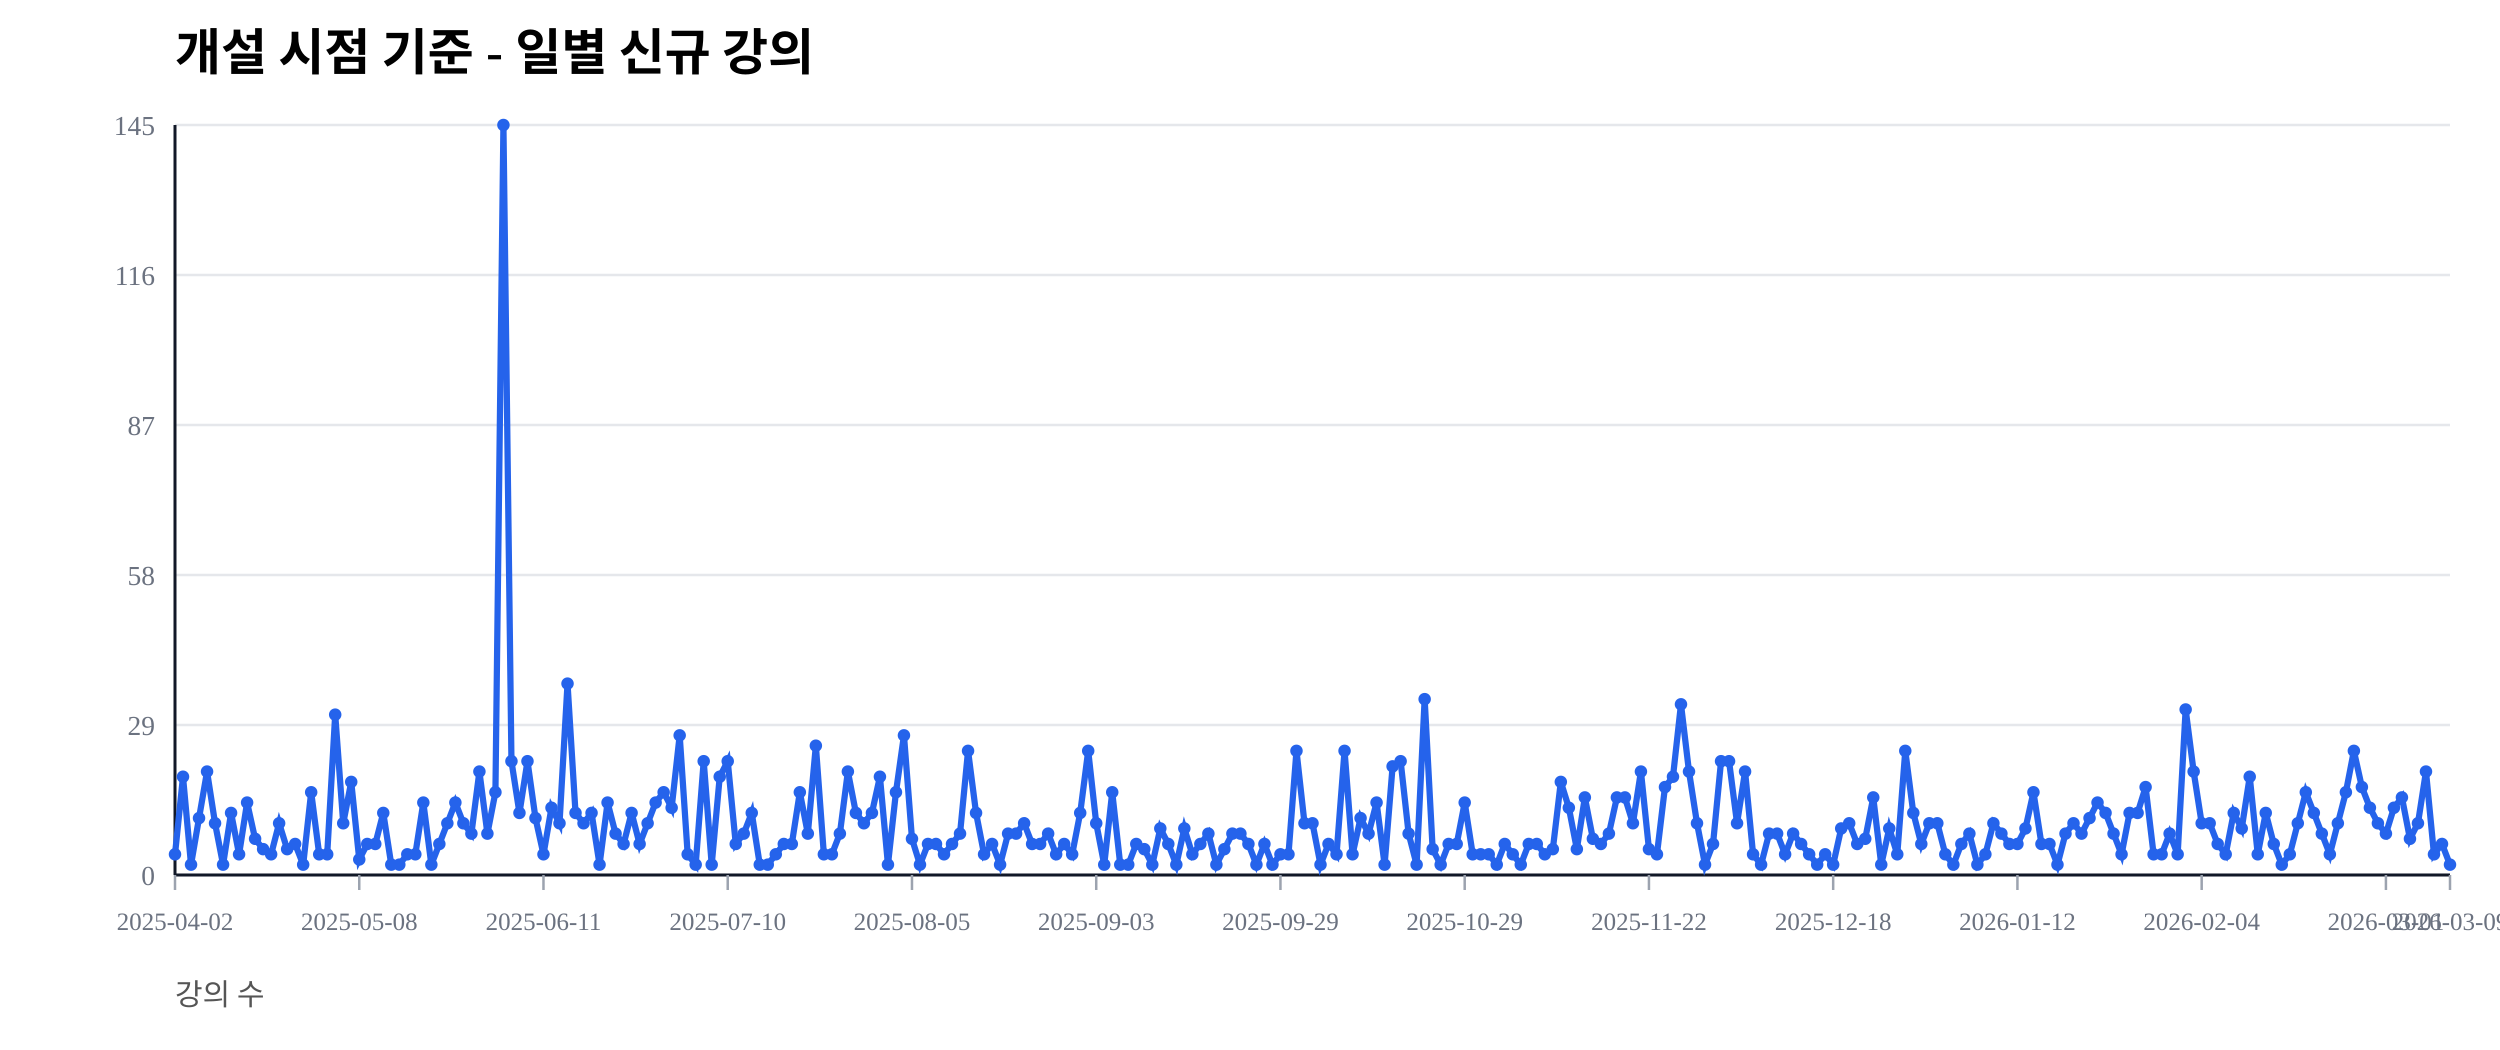
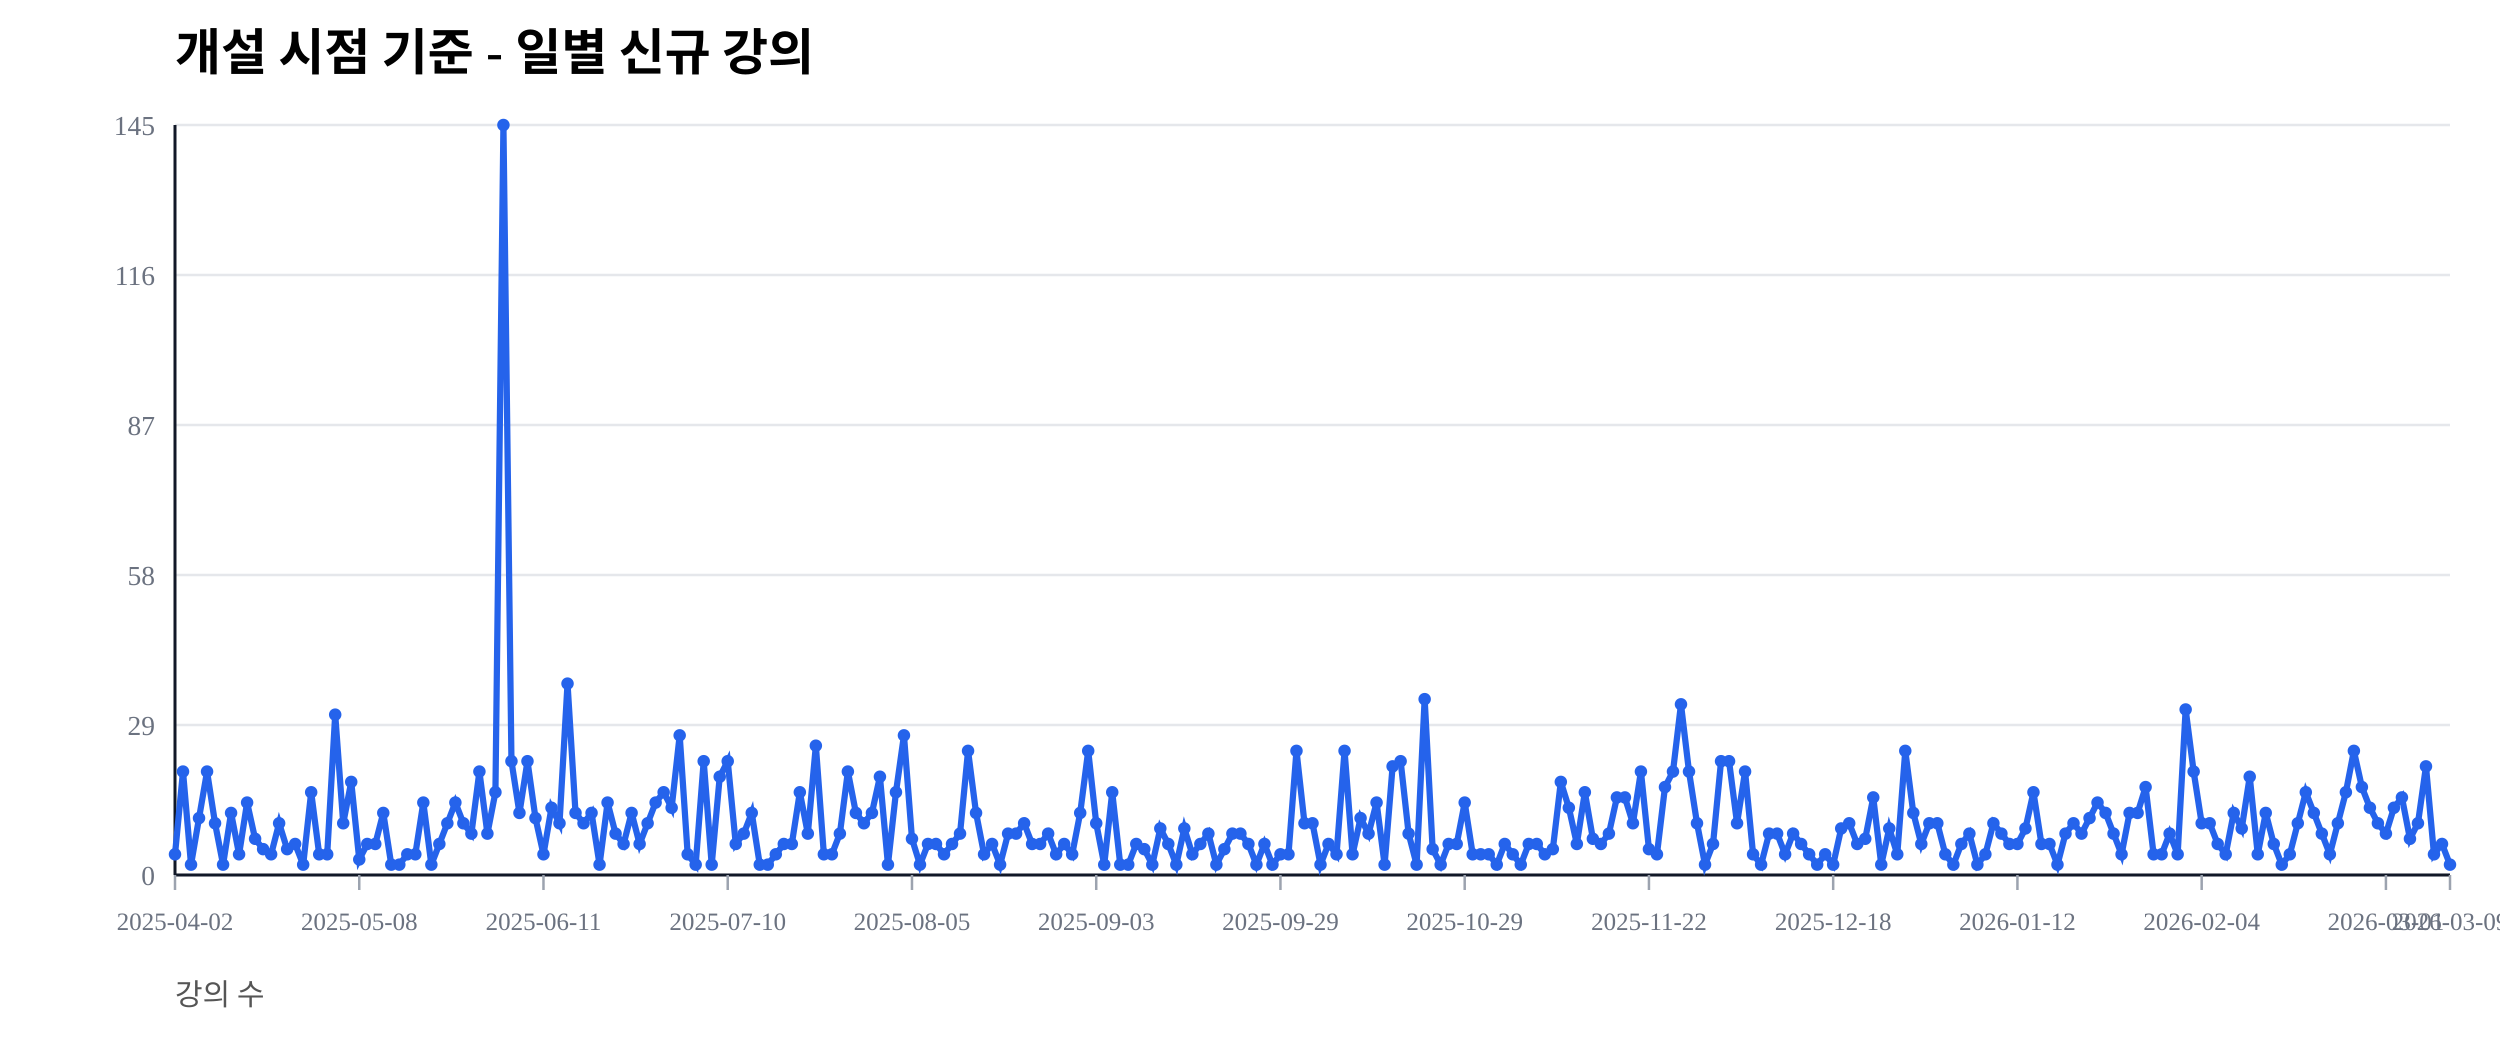
<svg xmlns="http://www.w3.org/2000/svg" width="1000" height="420" viewBox="0 0 1000 420">
  <rect width="100%" height="100%" fill="#ffffff" />
  <text x="70" y="28" font-size="20" font-weight="600">개설 시점 기준 - 일별 신규 강의</text>
  <text x="70" y="402" font-size="12" fill="#555">강의 수</text>
  <line x1="70" y1="350.00" x2="980" y2="350.00" stroke="#e5e7eb" stroke-width="1" />
  <text x="62" y="354.00" font-size="11" fill="#6b7280" text-anchor="end">0</text>
  <line x1="70" y1="290.00" x2="980" y2="290.00" stroke="#e5e7eb" stroke-width="1" />
  <text x="62" y="294.00" font-size="11" fill="#6b7280" text-anchor="end">29</text>
  <line x1="70" y1="230.00" x2="980" y2="230.00" stroke="#e5e7eb" stroke-width="1" />
  <text x="62" y="234.00" font-size="11" fill="#6b7280" text-anchor="end">58</text>
  <line x1="70" y1="170.00" x2="980" y2="170.00" stroke="#e5e7eb" stroke-width="1" />
  <text x="62" y="174.00" font-size="11" fill="#6b7280" text-anchor="end">87</text>
  <line x1="70" y1="110.00" x2="980" y2="110.00" stroke="#e5e7eb" stroke-width="1" />
  <text x="62" y="114.00" font-size="11" fill="#6b7280" text-anchor="end">116</text>
  <line x1="70" y1="50.00" x2="980" y2="50.00" stroke="#e5e7eb" stroke-width="1" />
  <text x="62" y="54.00" font-size="11" fill="#6b7280" text-anchor="end">145</text>
  <line x1="70" y1="350" x2="980" y2="350" stroke="#111827" stroke-width="1.2" />
  <line x1="70" y1="50" x2="70" y2="350" stroke="#111827" stroke-width="1.2" />
  <line x1="70.00" y1="350" x2="70.00" y2="356" stroke="#9ca3af" stroke-width="1" />
  <text x="70.00" y="372" font-size="10" fill="#6b7280" text-anchor="middle">2025-04-02</text>
  <line x1="143.70" y1="350" x2="143.70" y2="356" stroke="#9ca3af" stroke-width="1" />
  <text x="143.70" y="372" font-size="10" fill="#6b7280" text-anchor="middle">2025-05-08</text>
  <line x1="217.39" y1="350" x2="217.39" y2="356" stroke="#9ca3af" stroke-width="1" />
  <text x="217.39" y="372" font-size="10" fill="#6b7280" text-anchor="middle">2025-06-11</text>
  <line x1="291.09" y1="350" x2="291.09" y2="356" stroke="#9ca3af" stroke-width="1" />
  <text x="291.09" y="372" font-size="10" fill="#6b7280" text-anchor="middle">2025-07-10</text>
  <line x1="364.79" y1="350" x2="364.79" y2="356" stroke="#9ca3af" stroke-width="1" />
  <text x="364.79" y="372" font-size="10" fill="#6b7280" text-anchor="middle">2025-08-05</text>
  <line x1="438.49" y1="350" x2="438.49" y2="356" stroke="#9ca3af" stroke-width="1" />
  <text x="438.49" y="372" font-size="10" fill="#6b7280" text-anchor="middle">2025-09-03</text>
  <line x1="512.18" y1="350" x2="512.18" y2="356" stroke="#9ca3af" stroke-width="1" />
  <text x="512.18" y="372" font-size="10" fill="#6b7280" text-anchor="middle">2025-09-29</text>
  <line x1="585.88" y1="350" x2="585.88" y2="356" stroke="#9ca3af" stroke-width="1" />
  <text x="585.88" y="372" font-size="10" fill="#6b7280" text-anchor="middle">2025-10-29</text>
  <line x1="659.58" y1="350" x2="659.58" y2="356" stroke="#9ca3af" stroke-width="1" />
  <text x="659.58" y="372" font-size="10" fill="#6b7280" text-anchor="middle">2025-11-22</text>
  <line x1="733.27" y1="350" x2="733.27" y2="356" stroke="#9ca3af" stroke-width="1" />
  <text x="733.27" y="372" font-size="10" fill="#6b7280" text-anchor="middle">2025-12-18</text>
  <line x1="806.97" y1="350" x2="806.97" y2="356" stroke="#9ca3af" stroke-width="1" />
  <text x="806.97" y="372" font-size="10" fill="#6b7280" text-anchor="middle">2026-01-12</text>
  <line x1="880.67" y1="350" x2="880.67" y2="356" stroke="#9ca3af" stroke-width="1" />
  <text x="880.67" y="372" font-size="10" fill="#6b7280" text-anchor="middle">2026-02-04</text>
  <line x1="954.37" y1="350" x2="954.37" y2="356" stroke="#9ca3af" stroke-width="1" />
  <text x="954.37" y="372" font-size="10" fill="#6b7280" text-anchor="middle">2026-03-01</text>
  <line x1="980.00" y1="350" x2="980.00" y2="356" stroke="#9ca3af" stroke-width="1" />
  <text x="980.00" y="372" font-size="10" fill="#6b7280" text-anchor="middle">2026-03-09</text>
-   <polyline fill="none" stroke="#2563eb" stroke-width="2.5" points="70.00,341.72 73.20,310.69 76.41,345.86 79.61,327.24 82.82,308.62 86.02,329.31 89.23,345.86 92.43,325.17 95.63,341.72 98.84,321.03 102.04,335.52 105.25,339.66 108.45,341.72 111.65,329.31 114.86,339.66 118.06,337.59 121.27,345.86 124.47,316.90 127.68,341.72 130.88,341.72 134.08,285.86 137.29,329.31 140.49,312.76 143.70,343.79 146.90,337.59 150.11,337.59 153.31,325.17 156.51,345.86 159.72,345.86 162.92,341.72 166.13,341.72 169.33,321.03 172.54,345.86 175.74,337.59 178.94,329.31 182.15,321.03 185.35,329.31 188.56,333.45 191.76,308.62 194.96,333.45 198.17,316.90 201.37,50.00 204.58,304.48 207.78,325.17 210.99,304.48 214.19,327.24 217.39,341.72 220.60,323.10 223.80,329.31 227.01,273.45 230.21,325.17 233.42,329.31 236.62,325.17 239.82,345.86 243.03,321.03 246.23,333.45 249.44,337.59 252.64,325.17 255.85,337.59 259.05,329.31 262.25,321.03 265.46,316.90 268.66,323.10 271.87,294.14 275.07,341.72 278.27,345.86 281.48,304.48 284.68,345.86 287.89,310.69 291.09,304.48 294.30,337.59 297.50,333.45 300.70,325.17 303.91,345.86 307.11,345.86 310.32,341.72 313.52,337.59 316.73,337.59 319.93,316.90 323.13,333.45 326.34,298.28 329.54,341.72 332.75,341.72 335.95,333.45 339.15,308.62 342.36,325.17 345.56,329.31 348.77,325.17 351.97,310.69 355.18,345.86 358.38,316.90 361.58,294.14 364.79,335.52 367.99,345.86 371.20,337.59 374.40,337.59 377.61,341.72 380.81,337.59 384.01,333.45 387.22,300.34 390.42,325.17 393.63,341.72 396.83,337.59 400.04,345.86 403.24,333.45 406.44,333.45 409.65,329.31 412.85,337.59 416.06,337.59 419.26,333.45 422.46,341.72 425.67,337.59 428.87,341.72 432.08,325.17 435.28,300.34 438.49,329.31 441.69,345.86 444.89,316.90 448.10,345.86 451.30,345.86 454.51,337.59 457.71,339.66 460.92,345.86 464.12,331.38 467.32,337.59 470.53,345.86 473.73,331.38 476.94,341.72 480.14,337.59 483.35,333.45 486.55,345.86 489.75,339.66 492.96,333.45 496.16,333.45 499.37,337.59 502.57,345.86 505.77,337.59 508.98,345.86 512.18,341.72 515.39,341.72 518.59,300.34 521.80,329.31 525.00,329.31 528.20,345.86 531.41,337.59 534.61,341.72 537.82,300.34 541.02,341.72 544.23,327.24 547.43,333.45 550.63,321.03 553.84,345.86 557.04,306.55 560.25,304.48 563.45,333.45 566.65,345.86 569.86,279.66 573.06,339.66 576.27,345.86 579.47,337.59 582.68,337.59 585.88,321.03 589.08,341.72 592.29,341.72 595.49,341.72 598.70,345.86 601.90,337.59 605.11,341.72 608.31,345.86 611.51,337.59 614.72,337.59 617.92,341.72 621.13,339.66 624.33,312.76 627.54,323.10 630.74,339.66 633.94,318.97 637.15,335.52 640.35,337.59 643.56,333.45 646.76,318.97 649.96,318.97 653.17,329.31 656.37,308.62 659.58,339.66 662.78,341.72 665.99,314.83 669.19,310.69 672.39,281.72 675.60,308.62 678.80,329.31 682.01,345.86 685.21,337.59 688.42,304.48 691.62,304.48 694.82,329.31 698.03,308.62 701.23,341.72 704.44,345.86 707.64,333.45 710.85,333.45 714.05,341.72 717.25,333.45 720.46,337.59 723.66,341.72 726.87,345.86 730.07,341.72 733.27,345.86 736.48,331.38 739.68,329.31 742.89,337.59 746.09,335.52 749.30,318.97 752.50,345.86 755.70,331.38 758.91,341.72 762.11,300.34 765.32,325.17 768.52,337.59 771.73,329.31 774.93,329.31 778.13,341.72 781.34,345.86 784.54,337.59 787.75,333.45 790.95,345.86 794.15,341.72 797.36,329.31 800.56,333.45 803.77,337.59 806.97,337.59 810.18,331.38 813.38,316.90 816.58,337.59 819.79,337.59 822.99,345.86 826.20,333.45 829.40,329.31 832.61,333.45 835.81,327.24 839.01,321.03 842.22,325.17 845.42,333.45 848.63,341.72 851.83,325.17 855.04,325.17 858.24,314.83 861.44,341.72 864.65,341.72 867.85,333.45 871.06,341.72 874.26,283.79 877.46,308.62 880.67,329.31 883.87,329.31 887.08,337.59 890.28,341.72 893.49,325.17 896.69,331.38 899.89,310.69 903.10,341.72 906.30,325.17 909.51,337.59 912.71,345.86 915.92,341.72 919.12,329.31 922.32,316.90 925.53,325.17 928.73,333.45 931.94,341.72 935.14,329.31 938.35,316.90 941.55,300.34 944.75,314.83 947.96,323.10 951.16,329.31 954.37,333.45 957.57,323.10 960.77,318.97 963.98,335.52 967.18,329.31 970.39,308.62 973.59,341.72 976.80,337.59 980.00,345.86" />
+   <polyline fill="none" stroke="#2563eb" stroke-width="2.5" points="70.00,341.72 73.20,308.62 76.41,345.86 79.61,327.24 82.82,308.62 86.02,329.31 89.23,345.86 92.43,325.17 95.63,341.72 98.84,321.03 102.04,335.52 105.25,339.66 108.45,341.72 111.65,329.31 114.86,339.66 118.06,337.59 121.27,345.86 124.47,316.90 127.68,341.72 130.88,341.72 134.08,285.86 137.29,329.31 140.49,312.76 143.70,343.79 146.90,337.59 150.11,337.59 153.31,325.17 156.51,345.86 159.72,345.86 162.92,341.72 166.13,341.72 169.33,321.03 172.54,345.86 175.74,337.59 178.94,329.31 182.15,321.03 185.35,329.31 188.56,333.45 191.76,308.62 194.96,333.45 198.17,316.90 201.37,50.00 204.58,304.48 207.78,325.17 210.99,304.48 214.19,327.24 217.39,341.72 220.60,323.10 223.80,329.31 227.01,273.45 230.21,325.17 233.42,329.31 236.62,325.17 239.82,345.86 243.03,321.03 246.23,333.45 249.44,337.59 252.64,325.17 255.85,337.59 259.05,329.31 262.25,321.03 265.46,316.90 268.66,323.10 271.87,294.14 275.07,341.72 278.27,345.86 281.48,304.48 284.68,345.86 287.89,310.69 291.09,304.48 294.30,337.59 297.50,333.45 300.70,325.17 303.91,345.86 307.11,345.86 310.32,341.72 313.52,337.59 316.73,337.59 319.93,316.90 323.13,333.45 326.34,298.28 329.54,341.72 332.75,341.72 335.95,333.45 339.15,308.62 342.36,325.17 345.56,329.31 348.77,325.17 351.97,310.69 355.18,345.86 358.38,316.90 361.58,294.14 364.79,335.52 367.99,345.86 371.20,337.59 374.40,337.59 377.61,341.72 380.81,337.59 384.01,333.45 387.22,300.34 390.42,325.17 393.63,341.72 396.83,337.59 400.04,345.86 403.24,333.45 406.44,333.45 409.65,329.31 412.85,337.59 416.06,337.59 419.26,333.45 422.46,341.72 425.67,337.59 428.87,341.72 432.08,325.17 435.28,300.34 438.49,329.31 441.69,345.86 444.89,316.90 448.10,345.86 451.30,345.86 454.51,337.59 457.71,339.66 460.92,345.86 464.12,331.38 467.32,337.59 470.53,345.86 473.73,331.38 476.94,341.72 480.14,337.59 483.35,333.45 486.55,345.86 489.75,339.66 492.96,333.45 496.16,333.45 499.37,337.59 502.57,345.86 505.77,337.59 508.98,345.86 512.18,341.72 515.39,341.72 518.59,300.34 521.80,329.31 525.00,329.31 528.20,345.86 531.41,337.59 534.61,341.72 537.82,300.34 541.02,341.72 544.23,327.24 547.43,333.45 550.63,321.03 553.84,345.86 557.04,306.55 560.25,304.48 563.45,333.45 566.65,345.86 569.86,279.66 573.06,339.66 576.27,345.86 579.47,337.59 582.68,337.59 585.88,321.03 589.08,341.72 592.29,341.72 595.49,341.72 598.70,345.86 601.90,337.59 605.11,341.72 608.31,345.86 611.51,337.59 614.72,337.59 617.92,341.72 621.13,339.66 624.33,312.76 627.54,323.10 630.74,337.59 633.94,316.90 637.15,335.52 640.35,337.59 643.56,333.45 646.76,318.97 649.96,318.97 653.17,329.31 656.37,308.62 659.58,339.66 662.78,341.72 665.99,314.83 669.19,308.62 672.39,281.72 675.60,308.62 678.80,329.31 682.01,345.86 685.21,337.59 688.42,304.48 691.62,304.48 694.82,329.31 698.03,308.62 701.23,341.72 704.44,345.86 707.64,333.45 710.85,333.45 714.05,341.72 717.25,333.45 720.46,337.59 723.66,341.72 726.87,345.86 730.07,341.72 733.27,345.86 736.48,331.38 739.68,329.31 742.89,337.59 746.09,335.52 749.30,318.97 752.50,345.86 755.70,331.38 758.91,341.72 762.11,300.34 765.32,325.17 768.52,337.59 771.73,329.31 774.93,329.31 778.13,341.72 781.34,345.86 784.54,337.59 787.75,333.45 790.95,345.86 794.15,341.72 797.36,329.31 800.56,333.45 803.77,337.59 806.97,337.59 810.18,331.38 813.38,316.90 816.58,337.59 819.79,337.59 822.99,345.86 826.20,333.45 829.40,329.31 832.61,333.45 835.81,327.24 839.01,321.03 842.22,325.17 845.42,333.45 848.63,341.72 851.83,325.17 855.04,325.17 858.24,314.83 861.44,341.72 864.65,341.72 867.85,333.45 871.06,341.72 874.26,283.79 877.46,308.62 880.67,329.31 883.87,329.31 887.08,337.59 890.28,341.72 893.49,325.17 896.69,331.38 899.89,310.69 903.10,341.72 906.30,325.17 909.51,337.59 912.71,345.86 915.92,341.72 919.12,329.31 922.32,316.90 925.53,325.17 928.73,333.45 931.94,341.72 935.14,329.31 938.35,316.90 941.55,300.34 944.75,314.83 947.96,323.10 951.16,329.31 954.37,333.45 957.57,323.10 960.77,318.97 963.98,335.52 967.18,329.31 970.39,306.55 973.59,341.72 976.80,337.59 980.00,345.86" />
  <circle cx="70.00" cy="341.72" r="2.5" fill="#2563eb" />
-   <circle cx="73.20" cy="310.69" r="2.5" fill="#2563eb" />
+   <circle cx="73.20" cy="308.62" r="2.5" fill="#2563eb" />
  <circle cx="76.41" cy="345.86" r="2.5" fill="#2563eb" />
  <circle cx="79.61" cy="327.24" r="2.5" fill="#2563eb" />
  <circle cx="82.82" cy="308.62" r="2.5" fill="#2563eb" />
  <circle cx="86.02" cy="329.31" r="2.5" fill="#2563eb" />
  <circle cx="89.23" cy="345.86" r="2.5" fill="#2563eb" />
  <circle cx="92.43" cy="325.17" r="2.5" fill="#2563eb" />
  <circle cx="95.63" cy="341.72" r="2.5" fill="#2563eb" />
  <circle cx="98.84" cy="321.03" r="2.5" fill="#2563eb" />
  <circle cx="102.04" cy="335.52" r="2.5" fill="#2563eb" />
  <circle cx="105.25" cy="339.66" r="2.5" fill="#2563eb" />
  <circle cx="108.45" cy="341.72" r="2.5" fill="#2563eb" />
  <circle cx="111.65" cy="329.31" r="2.5" fill="#2563eb" />
  <circle cx="114.86" cy="339.66" r="2.5" fill="#2563eb" />
  <circle cx="118.06" cy="337.59" r="2.5" fill="#2563eb" />
  <circle cx="121.27" cy="345.86" r="2.5" fill="#2563eb" />
  <circle cx="124.47" cy="316.90" r="2.5" fill="#2563eb" />
  <circle cx="127.68" cy="341.72" r="2.5" fill="#2563eb" />
  <circle cx="130.88" cy="341.72" r="2.5" fill="#2563eb" />
  <circle cx="134.08" cy="285.86" r="2.5" fill="#2563eb" />
  <circle cx="137.29" cy="329.31" r="2.5" fill="#2563eb" />
  <circle cx="140.49" cy="312.76" r="2.5" fill="#2563eb" />
  <circle cx="143.70" cy="343.79" r="2.5" fill="#2563eb" />
  <circle cx="146.90" cy="337.59" r="2.5" fill="#2563eb" />
  <circle cx="150.11" cy="337.59" r="2.5" fill="#2563eb" />
  <circle cx="153.31" cy="325.17" r="2.5" fill="#2563eb" />
  <circle cx="156.51" cy="345.86" r="2.5" fill="#2563eb" />
  <circle cx="159.72" cy="345.86" r="2.5" fill="#2563eb" />
  <circle cx="162.92" cy="341.72" r="2.5" fill="#2563eb" />
  <circle cx="166.13" cy="341.72" r="2.5" fill="#2563eb" />
  <circle cx="169.33" cy="321.03" r="2.5" fill="#2563eb" />
  <circle cx="172.54" cy="345.86" r="2.5" fill="#2563eb" />
  <circle cx="175.74" cy="337.59" r="2.5" fill="#2563eb" />
  <circle cx="178.94" cy="329.31" r="2.5" fill="#2563eb" />
  <circle cx="182.15" cy="321.03" r="2.5" fill="#2563eb" />
  <circle cx="185.35" cy="329.31" r="2.5" fill="#2563eb" />
  <circle cx="188.56" cy="333.45" r="2.5" fill="#2563eb" />
  <circle cx="191.76" cy="308.62" r="2.5" fill="#2563eb" />
  <circle cx="194.96" cy="333.45" r="2.5" fill="#2563eb" />
  <circle cx="198.17" cy="316.90" r="2.5" fill="#2563eb" />
  <circle cx="201.37" cy="50.00" r="2.5" fill="#2563eb" />
  <circle cx="204.58" cy="304.48" r="2.5" fill="#2563eb" />
  <circle cx="207.78" cy="325.17" r="2.5" fill="#2563eb" />
  <circle cx="210.99" cy="304.48" r="2.5" fill="#2563eb" />
  <circle cx="214.19" cy="327.24" r="2.5" fill="#2563eb" />
  <circle cx="217.39" cy="341.72" r="2.5" fill="#2563eb" />
  <circle cx="220.60" cy="323.10" r="2.5" fill="#2563eb" />
  <circle cx="223.80" cy="329.31" r="2.5" fill="#2563eb" />
  <circle cx="227.01" cy="273.45" r="2.5" fill="#2563eb" />
  <circle cx="230.21" cy="325.17" r="2.5" fill="#2563eb" />
  <circle cx="233.42" cy="329.31" r="2.5" fill="#2563eb" />
  <circle cx="236.62" cy="325.17" r="2.5" fill="#2563eb" />
  <circle cx="239.82" cy="345.86" r="2.5" fill="#2563eb" />
  <circle cx="243.03" cy="321.03" r="2.5" fill="#2563eb" />
  <circle cx="246.23" cy="333.45" r="2.5" fill="#2563eb" />
  <circle cx="249.44" cy="337.59" r="2.5" fill="#2563eb" />
  <circle cx="252.64" cy="325.17" r="2.5" fill="#2563eb" />
  <circle cx="255.85" cy="337.59" r="2.5" fill="#2563eb" />
  <circle cx="259.05" cy="329.31" r="2.5" fill="#2563eb" />
  <circle cx="262.25" cy="321.03" r="2.5" fill="#2563eb" />
  <circle cx="265.46" cy="316.90" r="2.5" fill="#2563eb" />
  <circle cx="268.66" cy="323.10" r="2.5" fill="#2563eb" />
  <circle cx="271.87" cy="294.14" r="2.5" fill="#2563eb" />
  <circle cx="275.07" cy="341.72" r="2.5" fill="#2563eb" />
  <circle cx="278.27" cy="345.86" r="2.5" fill="#2563eb" />
  <circle cx="281.48" cy="304.48" r="2.5" fill="#2563eb" />
  <circle cx="284.68" cy="345.86" r="2.5" fill="#2563eb" />
  <circle cx="287.89" cy="310.69" r="2.5" fill="#2563eb" />
  <circle cx="291.09" cy="304.48" r="2.5" fill="#2563eb" />
  <circle cx="294.30" cy="337.59" r="2.5" fill="#2563eb" />
  <circle cx="297.50" cy="333.45" r="2.5" fill="#2563eb" />
  <circle cx="300.70" cy="325.17" r="2.5" fill="#2563eb" />
  <circle cx="303.91" cy="345.86" r="2.5" fill="#2563eb" />
  <circle cx="307.11" cy="345.86" r="2.5" fill="#2563eb" />
  <circle cx="310.32" cy="341.72" r="2.5" fill="#2563eb" />
  <circle cx="313.52" cy="337.59" r="2.5" fill="#2563eb" />
  <circle cx="316.73" cy="337.59" r="2.5" fill="#2563eb" />
  <circle cx="319.93" cy="316.90" r="2.5" fill="#2563eb" />
  <circle cx="323.13" cy="333.45" r="2.5" fill="#2563eb" />
  <circle cx="326.34" cy="298.28" r="2.5" fill="#2563eb" />
  <circle cx="329.54" cy="341.72" r="2.5" fill="#2563eb" />
  <circle cx="332.75" cy="341.72" r="2.5" fill="#2563eb" />
  <circle cx="335.95" cy="333.45" r="2.5" fill="#2563eb" />
  <circle cx="339.15" cy="308.62" r="2.5" fill="#2563eb" />
  <circle cx="342.36" cy="325.17" r="2.5" fill="#2563eb" />
  <circle cx="345.56" cy="329.31" r="2.5" fill="#2563eb" />
  <circle cx="348.77" cy="325.17" r="2.5" fill="#2563eb" />
  <circle cx="351.97" cy="310.69" r="2.5" fill="#2563eb" />
  <circle cx="355.18" cy="345.86" r="2.5" fill="#2563eb" />
  <circle cx="358.38" cy="316.90" r="2.5" fill="#2563eb" />
  <circle cx="361.58" cy="294.14" r="2.5" fill="#2563eb" />
  <circle cx="364.79" cy="335.52" r="2.5" fill="#2563eb" />
  <circle cx="367.99" cy="345.86" r="2.5" fill="#2563eb" />
  <circle cx="371.20" cy="337.59" r="2.5" fill="#2563eb" />
  <circle cx="374.40" cy="337.59" r="2.5" fill="#2563eb" />
  <circle cx="377.61" cy="341.72" r="2.5" fill="#2563eb" />
  <circle cx="380.81" cy="337.59" r="2.5" fill="#2563eb" />
  <circle cx="384.01" cy="333.45" r="2.5" fill="#2563eb" />
  <circle cx="387.22" cy="300.34" r="2.5" fill="#2563eb" />
  <circle cx="390.42" cy="325.17" r="2.5" fill="#2563eb" />
  <circle cx="393.63" cy="341.72" r="2.5" fill="#2563eb" />
  <circle cx="396.83" cy="337.59" r="2.5" fill="#2563eb" />
  <circle cx="400.04" cy="345.86" r="2.5" fill="#2563eb" />
  <circle cx="403.24" cy="333.45" r="2.5" fill="#2563eb" />
  <circle cx="406.44" cy="333.45" r="2.5" fill="#2563eb" />
  <circle cx="409.65" cy="329.31" r="2.5" fill="#2563eb" />
  <circle cx="412.85" cy="337.59" r="2.5" fill="#2563eb" />
  <circle cx="416.06" cy="337.59" r="2.5" fill="#2563eb" />
  <circle cx="419.26" cy="333.45" r="2.5" fill="#2563eb" />
  <circle cx="422.46" cy="341.72" r="2.5" fill="#2563eb" />
  <circle cx="425.67" cy="337.59" r="2.5" fill="#2563eb" />
  <circle cx="428.87" cy="341.72" r="2.5" fill="#2563eb" />
  <circle cx="432.08" cy="325.17" r="2.5" fill="#2563eb" />
  <circle cx="435.28" cy="300.34" r="2.5" fill="#2563eb" />
  <circle cx="438.49" cy="329.31" r="2.5" fill="#2563eb" />
  <circle cx="441.69" cy="345.86" r="2.5" fill="#2563eb" />
  <circle cx="444.89" cy="316.90" r="2.5" fill="#2563eb" />
  <circle cx="448.10" cy="345.86" r="2.5" fill="#2563eb" />
  <circle cx="451.30" cy="345.86" r="2.5" fill="#2563eb" />
  <circle cx="454.51" cy="337.59" r="2.5" fill="#2563eb" />
  <circle cx="457.71" cy="339.66" r="2.5" fill="#2563eb" />
  <circle cx="460.92" cy="345.86" r="2.5" fill="#2563eb" />
  <circle cx="464.12" cy="331.38" r="2.5" fill="#2563eb" />
  <circle cx="467.32" cy="337.59" r="2.5" fill="#2563eb" />
  <circle cx="470.53" cy="345.86" r="2.5" fill="#2563eb" />
  <circle cx="473.73" cy="331.38" r="2.5" fill="#2563eb" />
  <circle cx="476.94" cy="341.72" r="2.5" fill="#2563eb" />
  <circle cx="480.14" cy="337.59" r="2.5" fill="#2563eb" />
  <circle cx="483.35" cy="333.45" r="2.5" fill="#2563eb" />
  <circle cx="486.55" cy="345.86" r="2.5" fill="#2563eb" />
  <circle cx="489.75" cy="339.66" r="2.5" fill="#2563eb" />
  <circle cx="492.96" cy="333.45" r="2.5" fill="#2563eb" />
  <circle cx="496.16" cy="333.45" r="2.5" fill="#2563eb" />
  <circle cx="499.37" cy="337.59" r="2.5" fill="#2563eb" />
  <circle cx="502.57" cy="345.86" r="2.5" fill="#2563eb" />
  <circle cx="505.77" cy="337.59" r="2.5" fill="#2563eb" />
  <circle cx="508.98" cy="345.86" r="2.5" fill="#2563eb" />
  <circle cx="512.18" cy="341.72" r="2.5" fill="#2563eb" />
  <circle cx="515.39" cy="341.72" r="2.5" fill="#2563eb" />
  <circle cx="518.59" cy="300.34" r="2.5" fill="#2563eb" />
  <circle cx="521.80" cy="329.31" r="2.5" fill="#2563eb" />
  <circle cx="525.00" cy="329.31" r="2.5" fill="#2563eb" />
  <circle cx="528.20" cy="345.86" r="2.5" fill="#2563eb" />
  <circle cx="531.41" cy="337.59" r="2.5" fill="#2563eb" />
  <circle cx="534.61" cy="341.72" r="2.5" fill="#2563eb" />
  <circle cx="537.82" cy="300.34" r="2.5" fill="#2563eb" />
  <circle cx="541.02" cy="341.72" r="2.5" fill="#2563eb" />
  <circle cx="544.23" cy="327.24" r="2.5" fill="#2563eb" />
  <circle cx="547.43" cy="333.45" r="2.5" fill="#2563eb" />
  <circle cx="550.63" cy="321.03" r="2.5" fill="#2563eb" />
  <circle cx="553.84" cy="345.86" r="2.5" fill="#2563eb" />
  <circle cx="557.04" cy="306.55" r="2.5" fill="#2563eb" />
  <circle cx="560.25" cy="304.48" r="2.5" fill="#2563eb" />
  <circle cx="563.45" cy="333.45" r="2.5" fill="#2563eb" />
  <circle cx="566.65" cy="345.86" r="2.5" fill="#2563eb" />
  <circle cx="569.86" cy="279.66" r="2.5" fill="#2563eb" />
  <circle cx="573.06" cy="339.66" r="2.5" fill="#2563eb" />
  <circle cx="576.27" cy="345.86" r="2.5" fill="#2563eb" />
  <circle cx="579.47" cy="337.59" r="2.5" fill="#2563eb" />
  <circle cx="582.68" cy="337.59" r="2.5" fill="#2563eb" />
  <circle cx="585.88" cy="321.03" r="2.5" fill="#2563eb" />
  <circle cx="589.08" cy="341.72" r="2.5" fill="#2563eb" />
  <circle cx="592.29" cy="341.72" r="2.5" fill="#2563eb" />
  <circle cx="595.49" cy="341.72" r="2.5" fill="#2563eb" />
  <circle cx="598.70" cy="345.86" r="2.5" fill="#2563eb" />
  <circle cx="601.90" cy="337.59" r="2.5" fill="#2563eb" />
  <circle cx="605.11" cy="341.72" r="2.5" fill="#2563eb" />
  <circle cx="608.31" cy="345.86" r="2.5" fill="#2563eb" />
  <circle cx="611.51" cy="337.59" r="2.5" fill="#2563eb" />
  <circle cx="614.72" cy="337.59" r="2.5" fill="#2563eb" />
  <circle cx="617.92" cy="341.72" r="2.5" fill="#2563eb" />
  <circle cx="621.13" cy="339.66" r="2.5" fill="#2563eb" />
  <circle cx="624.33" cy="312.76" r="2.5" fill="#2563eb" />
  <circle cx="627.54" cy="323.10" r="2.5" fill="#2563eb" />
-   <circle cx="630.74" cy="339.66" r="2.5" fill="#2563eb" />
-   <circle cx="633.94" cy="318.97" r="2.5" fill="#2563eb" />
+   <circle cx="630.74" cy="337.59" r="2.5" fill="#2563eb" />
+   <circle cx="633.94" cy="316.90" r="2.5" fill="#2563eb" />
  <circle cx="637.15" cy="335.52" r="2.5" fill="#2563eb" />
  <circle cx="640.35" cy="337.59" r="2.5" fill="#2563eb" />
  <circle cx="643.56" cy="333.45" r="2.5" fill="#2563eb" />
  <circle cx="646.76" cy="318.97" r="2.5" fill="#2563eb" />
  <circle cx="649.96" cy="318.97" r="2.5" fill="#2563eb" />
  <circle cx="653.17" cy="329.31" r="2.5" fill="#2563eb" />
  <circle cx="656.37" cy="308.62" r="2.5" fill="#2563eb" />
  <circle cx="659.58" cy="339.66" r="2.5" fill="#2563eb" />
  <circle cx="662.78" cy="341.72" r="2.5" fill="#2563eb" />
  <circle cx="665.99" cy="314.83" r="2.5" fill="#2563eb" />
-   <circle cx="669.19" cy="310.69" r="2.5" fill="#2563eb" />
+   <circle cx="669.19" cy="308.62" r="2.5" fill="#2563eb" />
  <circle cx="672.39" cy="281.72" r="2.5" fill="#2563eb" />
  <circle cx="675.60" cy="308.62" r="2.5" fill="#2563eb" />
  <circle cx="678.80" cy="329.31" r="2.5" fill="#2563eb" />
  <circle cx="682.01" cy="345.86" r="2.5" fill="#2563eb" />
  <circle cx="685.21" cy="337.59" r="2.5" fill="#2563eb" />
  <circle cx="688.42" cy="304.48" r="2.5" fill="#2563eb" />
  <circle cx="691.62" cy="304.48" r="2.5" fill="#2563eb" />
  <circle cx="694.82" cy="329.31" r="2.5" fill="#2563eb" />
  <circle cx="698.03" cy="308.62" r="2.5" fill="#2563eb" />
  <circle cx="701.23" cy="341.72" r="2.5" fill="#2563eb" />
  <circle cx="704.44" cy="345.86" r="2.5" fill="#2563eb" />
  <circle cx="707.64" cy="333.45" r="2.5" fill="#2563eb" />
  <circle cx="710.85" cy="333.45" r="2.5" fill="#2563eb" />
  <circle cx="714.05" cy="341.72" r="2.5" fill="#2563eb" />
  <circle cx="717.25" cy="333.45" r="2.5" fill="#2563eb" />
  <circle cx="720.46" cy="337.59" r="2.5" fill="#2563eb" />
  <circle cx="723.66" cy="341.72" r="2.5" fill="#2563eb" />
  <circle cx="726.87" cy="345.86" r="2.5" fill="#2563eb" />
  <circle cx="730.07" cy="341.72" r="2.5" fill="#2563eb" />
  <circle cx="733.27" cy="345.86" r="2.5" fill="#2563eb" />
  <circle cx="736.48" cy="331.38" r="2.5" fill="#2563eb" />
  <circle cx="739.68" cy="329.31" r="2.5" fill="#2563eb" />
  <circle cx="742.89" cy="337.59" r="2.5" fill="#2563eb" />
  <circle cx="746.09" cy="335.52" r="2.5" fill="#2563eb" />
  <circle cx="749.30" cy="318.97" r="2.5" fill="#2563eb" />
  <circle cx="752.50" cy="345.86" r="2.5" fill="#2563eb" />
  <circle cx="755.70" cy="331.38" r="2.5" fill="#2563eb" />
  <circle cx="758.91" cy="341.72" r="2.5" fill="#2563eb" />
  <circle cx="762.11" cy="300.34" r="2.5" fill="#2563eb" />
  <circle cx="765.32" cy="325.17" r="2.5" fill="#2563eb" />
  <circle cx="768.52" cy="337.59" r="2.5" fill="#2563eb" />
  <circle cx="771.73" cy="329.31" r="2.5" fill="#2563eb" />
  <circle cx="774.93" cy="329.31" r="2.5" fill="#2563eb" />
  <circle cx="778.13" cy="341.72" r="2.5" fill="#2563eb" />
  <circle cx="781.34" cy="345.86" r="2.5" fill="#2563eb" />
  <circle cx="784.54" cy="337.59" r="2.5" fill="#2563eb" />
  <circle cx="787.75" cy="333.45" r="2.5" fill="#2563eb" />
  <circle cx="790.95" cy="345.86" r="2.5" fill="#2563eb" />
  <circle cx="794.15" cy="341.72" r="2.5" fill="#2563eb" />
  <circle cx="797.36" cy="329.31" r="2.5" fill="#2563eb" />
  <circle cx="800.56" cy="333.45" r="2.5" fill="#2563eb" />
  <circle cx="803.77" cy="337.59" r="2.5" fill="#2563eb" />
  <circle cx="806.97" cy="337.59" r="2.5" fill="#2563eb" />
  <circle cx="810.18" cy="331.38" r="2.5" fill="#2563eb" />
  <circle cx="813.38" cy="316.90" r="2.5" fill="#2563eb" />
  <circle cx="816.58" cy="337.59" r="2.5" fill="#2563eb" />
  <circle cx="819.79" cy="337.59" r="2.5" fill="#2563eb" />
  <circle cx="822.99" cy="345.86" r="2.5" fill="#2563eb" />
  <circle cx="826.20" cy="333.45" r="2.5" fill="#2563eb" />
  <circle cx="829.40" cy="329.31" r="2.5" fill="#2563eb" />
  <circle cx="832.61" cy="333.45" r="2.5" fill="#2563eb" />
  <circle cx="835.81" cy="327.24" r="2.5" fill="#2563eb" />
  <circle cx="839.01" cy="321.03" r="2.5" fill="#2563eb" />
  <circle cx="842.22" cy="325.17" r="2.5" fill="#2563eb" />
  <circle cx="845.42" cy="333.45" r="2.5" fill="#2563eb" />
  <circle cx="848.63" cy="341.72" r="2.5" fill="#2563eb" />
  <circle cx="851.83" cy="325.17" r="2.5" fill="#2563eb" />
  <circle cx="855.04" cy="325.17" r="2.5" fill="#2563eb" />
  <circle cx="858.24" cy="314.83" r="2.5" fill="#2563eb" />
  <circle cx="861.44" cy="341.72" r="2.5" fill="#2563eb" />
  <circle cx="864.65" cy="341.72" r="2.5" fill="#2563eb" />
  <circle cx="867.85" cy="333.45" r="2.5" fill="#2563eb" />
  <circle cx="871.06" cy="341.72" r="2.5" fill="#2563eb" />
  <circle cx="874.26" cy="283.79" r="2.5" fill="#2563eb" />
  <circle cx="877.46" cy="308.62" r="2.5" fill="#2563eb" />
  <circle cx="880.67" cy="329.31" r="2.5" fill="#2563eb" />
  <circle cx="883.87" cy="329.31" r="2.5" fill="#2563eb" />
  <circle cx="887.08" cy="337.59" r="2.5" fill="#2563eb" />
  <circle cx="890.28" cy="341.72" r="2.5" fill="#2563eb" />
  <circle cx="893.49" cy="325.17" r="2.5" fill="#2563eb" />
  <circle cx="896.69" cy="331.38" r="2.5" fill="#2563eb" />
  <circle cx="899.89" cy="310.69" r="2.5" fill="#2563eb" />
  <circle cx="903.10" cy="341.72" r="2.5" fill="#2563eb" />
  <circle cx="906.30" cy="325.17" r="2.5" fill="#2563eb" />
  <circle cx="909.51" cy="337.59" r="2.5" fill="#2563eb" />
  <circle cx="912.71" cy="345.86" r="2.5" fill="#2563eb" />
  <circle cx="915.92" cy="341.72" r="2.5" fill="#2563eb" />
  <circle cx="919.12" cy="329.31" r="2.5" fill="#2563eb" />
  <circle cx="922.32" cy="316.90" r="2.5" fill="#2563eb" />
  <circle cx="925.53" cy="325.17" r="2.5" fill="#2563eb" />
  <circle cx="928.73" cy="333.45" r="2.5" fill="#2563eb" />
  <circle cx="931.94" cy="341.72" r="2.5" fill="#2563eb" />
  <circle cx="935.14" cy="329.31" r="2.5" fill="#2563eb" />
  <circle cx="938.35" cy="316.90" r="2.5" fill="#2563eb" />
  <circle cx="941.55" cy="300.34" r="2.5" fill="#2563eb" />
  <circle cx="944.75" cy="314.83" r="2.5" fill="#2563eb" />
  <circle cx="947.96" cy="323.10" r="2.5" fill="#2563eb" />
  <circle cx="951.16" cy="329.31" r="2.5" fill="#2563eb" />
  <circle cx="954.37" cy="333.45" r="2.5" fill="#2563eb" />
  <circle cx="957.57" cy="323.10" r="2.5" fill="#2563eb" />
  <circle cx="960.77" cy="318.97" r="2.5" fill="#2563eb" />
  <circle cx="963.98" cy="335.52" r="2.5" fill="#2563eb" />
  <circle cx="967.18" cy="329.31" r="2.5" fill="#2563eb" />
-   <circle cx="970.39" cy="308.62" r="2.5" fill="#2563eb" />
+   <circle cx="970.39" cy="306.55" r="2.5" fill="#2563eb" />
  <circle cx="973.59" cy="341.72" r="2.5" fill="#2563eb" />
  <circle cx="976.80" cy="337.59" r="2.5" fill="#2563eb" />
  <circle cx="980.00" cy="345.86" r="2.5" fill="#2563eb" />
</svg>
